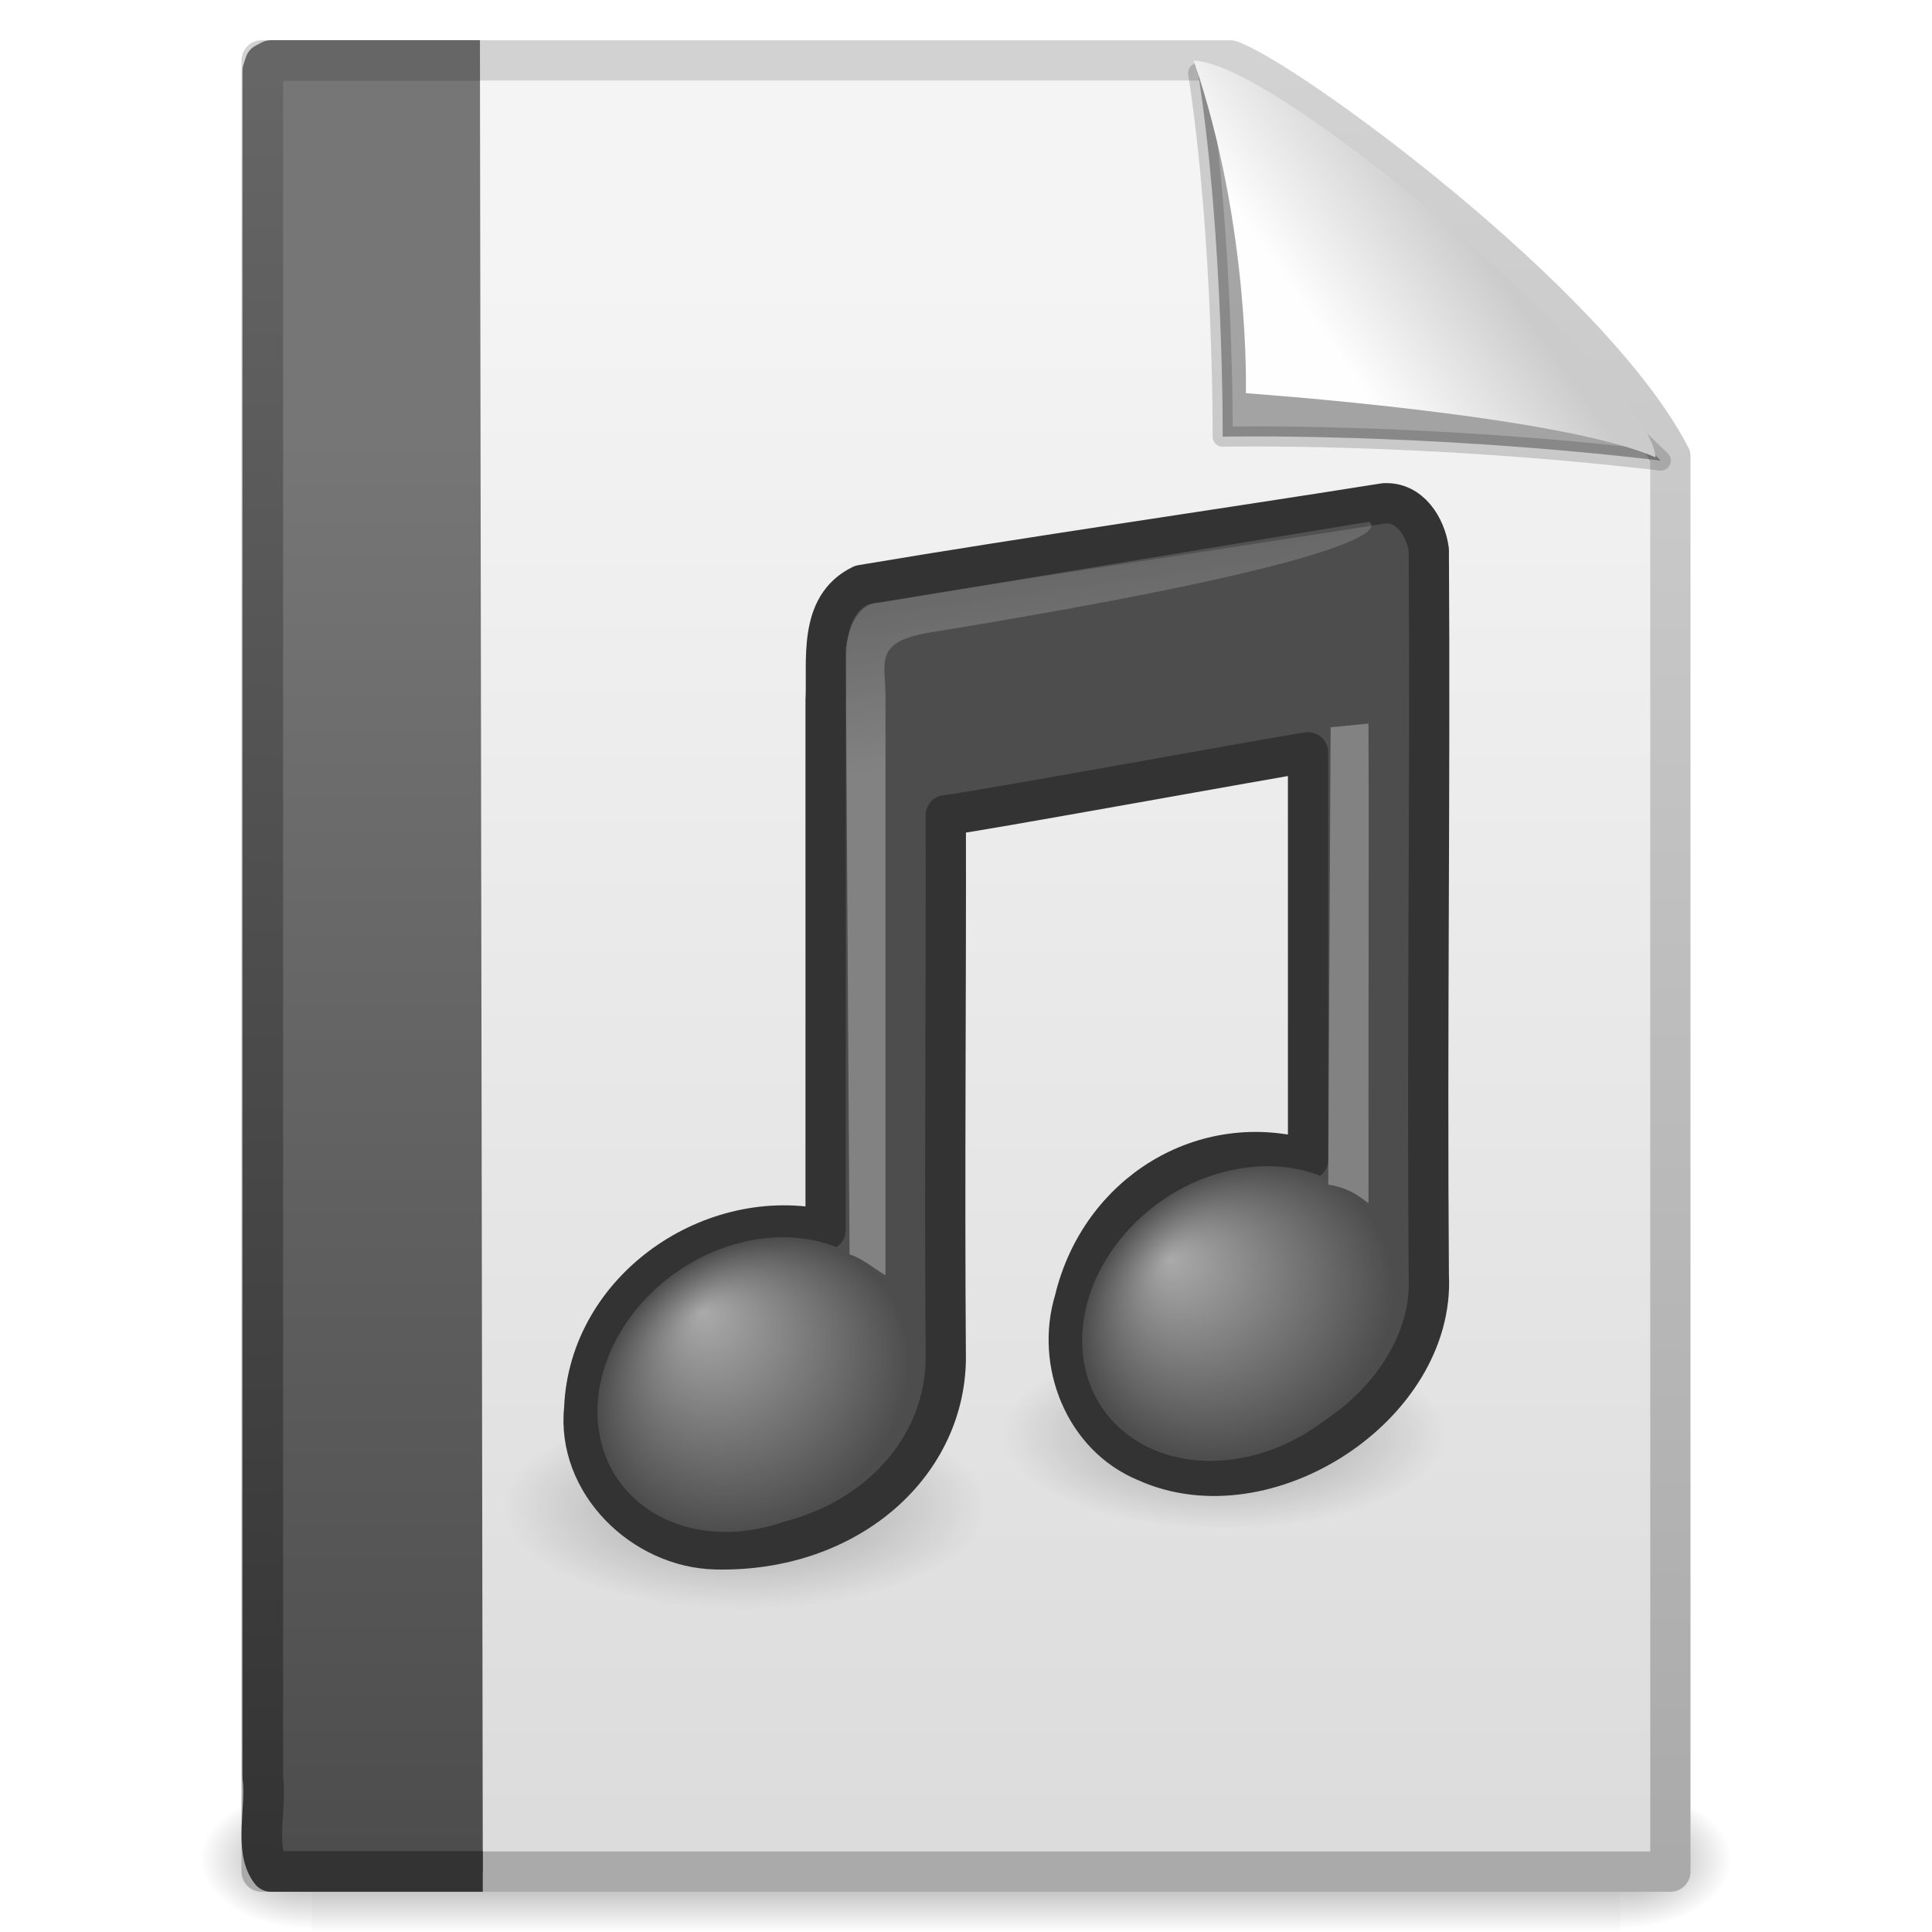
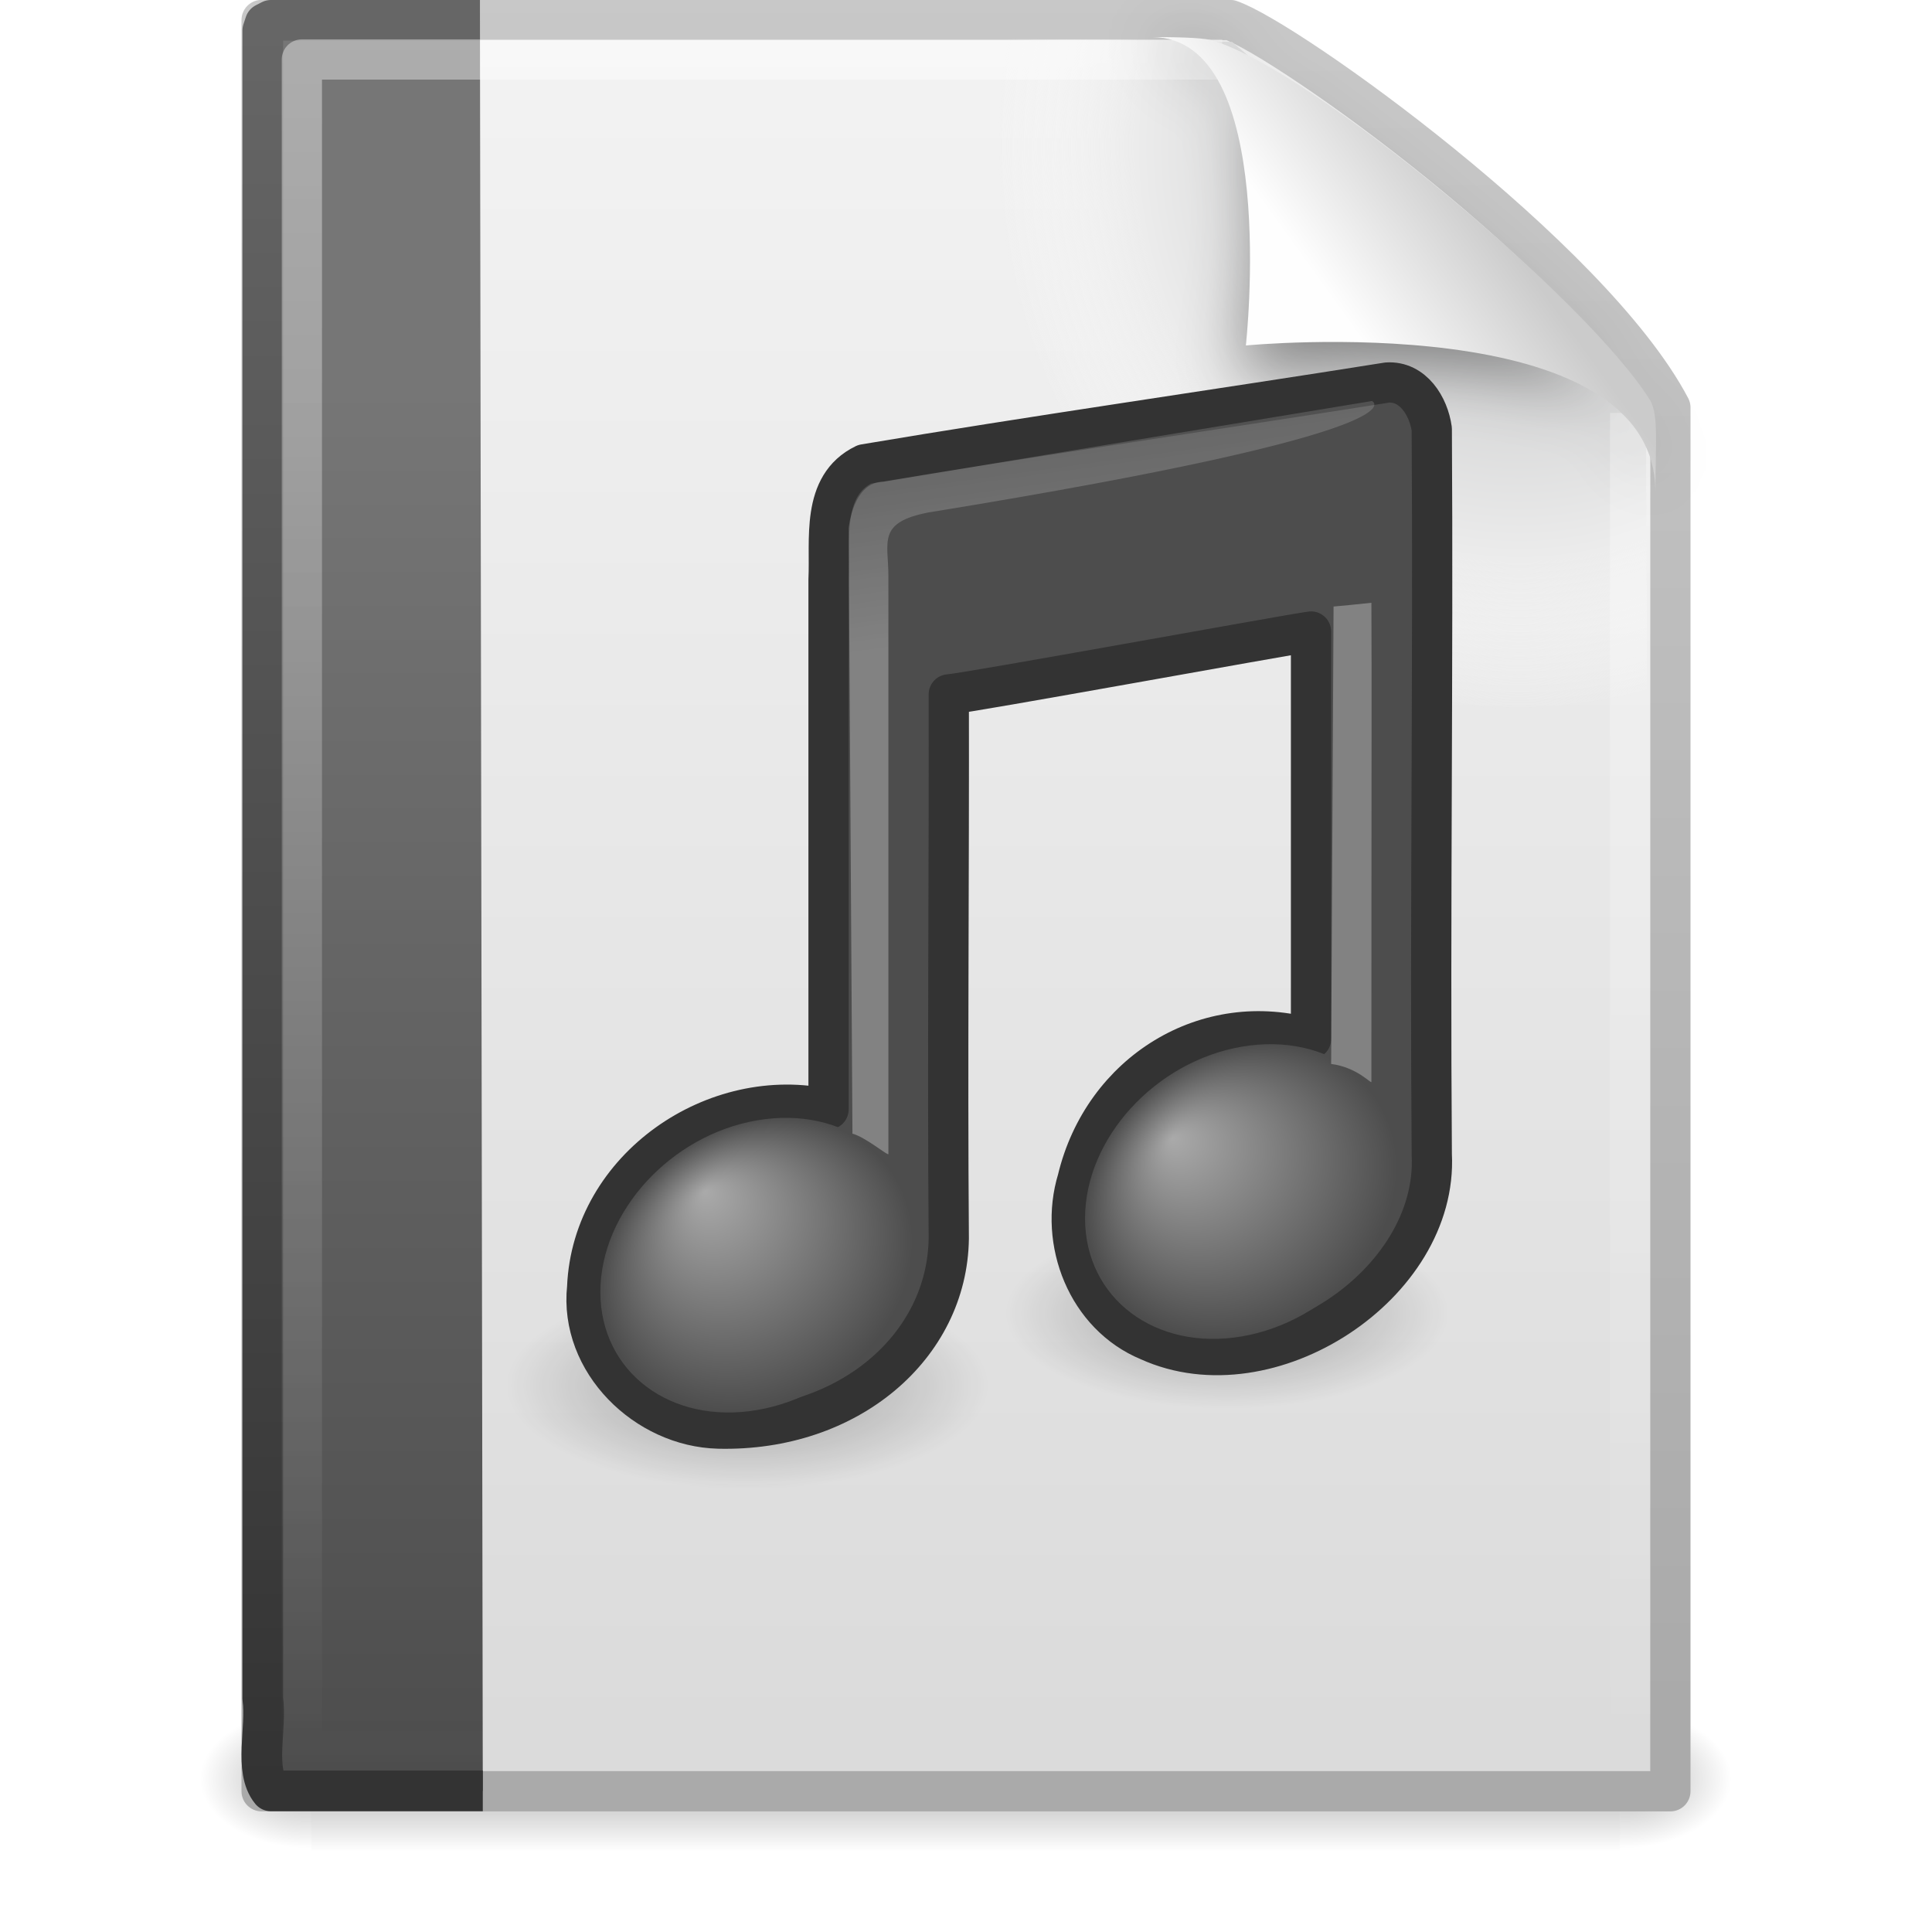
- <svg xmlns="http://www.w3.org/2000/svg" xmlns:xlink="http://www.w3.org/1999/xlink" version="1.1" width="48" height="48" id="svg4133">
-   <defs id="defs4135">
-     <linearGradient x1="-22.54" y1="11.109" x2="-22.54" y2="46.264" id="linearGradient3180" xlink:href="#linearGradient4030" gradientUnits="userSpaceOnUse" gradientTransform="matrix(0.799322,0,0,1.026452,40.85578,-0.6073364)" />
+ <svg xmlns="http://www.w3.org/2000/svg" xmlns:xlink="http://www.w3.org/1999/xlink" version="1.0" width="48" height="48" id="svg3687">
+   <defs id="defs3689">
+     <linearGradient id="linearGradient5048">
+       <stop id="stop5050" style="stop-color:#000000;stop-opacity:0" offset="0" />
+       <stop id="stop5056" style="stop-color:#000000;stop-opacity:1" offset="0.5" />
+       <stop id="stop5052" style="stop-color:#000000;stop-opacity:0" offset="1" />
+     </linearGradient>
+     <linearGradient x1="302.857" y1="366.648" x2="302.857" y2="609.505" id="linearGradient3201" xlink:href="#linearGradient5048" gradientUnits="userSpaceOnUse" gradientTransform="matrix(6.7324884e-2,0,0,1.4700216e-2,-0.3411391,37.04015)" />
+     <radialGradient cx="605.714" cy="486.648" r="117.143" fx="605.714" fy="486.648" id="radialGradient3198" xlink:href="#linearGradient5060" gradientUnits="userSpaceOnUse" gradientTransform="matrix(-2.3039943e-2,0,0,1.4700216e-2,21.62311,37.04018)" />
+     <linearGradient id="linearGradient5060">
+       <stop id="stop5062" style="stop-color:#000000;stop-opacity:1" offset="0" />
+       <stop id="stop5064" style="stop-color:#000000;stop-opacity:0" offset="1" />
+     </linearGradient>
+     <radialGradient cx="605.714" cy="486.648" r="117.143" fx="605.714" fy="486.648" id="radialGradient3195" xlink:href="#linearGradient5060" gradientUnits="userSpaceOnUse" gradientTransform="matrix(2.3039948e-2,0,0,1.4700216e-2,26.36088,37.04018)" />
+     <linearGradient id="linearGradient3104">
+       <stop id="stop3106" style="stop-color:#aaaaaa;stop-opacity:1" offset="0" />
+       <stop id="stop3108" style="stop-color:#c8c8c8;stop-opacity:1" offset="1" />
+     </linearGradient>
+     <linearGradient x1="-51.786" y1="50.786" x2="-51.786" y2="2.906" id="linearGradient3192" xlink:href="#linearGradient3104" gradientUnits="userSpaceOnUse" gradientTransform="matrix(0.8074968,0,0,0.8948322,59.41023,-2.980553)" />
+     <linearGradient id="linearGradient3600">
+       <stop id="stop3602" style="stop-color:#f4f4f4;stop-opacity:1" offset="0" />
+       <stop id="stop3604" style="stop-color:#dbdbdb;stop-opacity:1" offset="1" />
+     </linearGradient>
+     <linearGradient x1="25.132" y1="0.985" x2="25.132" y2="47.013" id="linearGradient3190" xlink:href="#linearGradient3600" gradientUnits="userSpaceOnUse" gradientTransform="matrix(1,0,0,0.9561695,-1.0064697e-7,-1.914922)" />
+     <radialGradient cx="102" cy="112.305" r="139.559" id="XMLID_8_" gradientUnits="userSpaceOnUse">
+       <stop id="stop41" style="stop-color:#b7b8b9;stop-opacity:1" offset="0" />
+       <stop id="stop47" style="stop-color:#ececec;stop-opacity:1" offset="0.189" />
+       <stop id="stop49" style="stop-color:#fafafa;stop-opacity:0" offset="0.257" />
+       <stop id="stop51" style="stop-color:#ffffff;stop-opacity:0" offset="0.301" />
+       <stop id="stop53" style="stop-color:#fafafa;stop-opacity:0" offset="0.531" />
+       <stop id="stop55" style="stop-color:#ebecec;stop-opacity:0" offset="0.845" />
+       <stop id="stop57" style="stop-color:#e1e2e3;stop-opacity:0" offset="1" />
+     </radialGradient>
+     <radialGradient cx="102" cy="112.305" r="139.559" id="radialGradient3187" xlink:href="#XMLID_8_" gradientUnits="userSpaceOnUse" gradientTransform="matrix(0.3617022,0,0,-0.3907784,0.8510637,47.517)" />
+     <linearGradient id="linearGradient4042">
+       <stop id="stop4044" style="stop-color:#333333;stop-opacity:1" offset="0" />
+       <stop id="stop4046" style="stop-color:#666666;stop-opacity:1" offset="1" />
+     </linearGradient>
+     <linearGradient x1="9.492" y1="46.314" x2="9.492" y2="1.716" id="linearGradient2893" xlink:href="#linearGradient4042" gradientUnits="userSpaceOnUse" gradientTransform="matrix(0.9110051,0,0,0.9769973,0.6027366,-0.9479353)" />
    <linearGradient id="linearGradient4030">
      <stop id="stop4032" style="stop-color:#767676;stop-opacity:1" offset="0" />
      <stop id="stop4034" style="stop-color:#4c4c4c;stop-opacity:1" offset="1" />
    </linearGradient>
-     <linearGradient x1="9.492" y1="46.314" x2="9.492" y2="1.716" id="linearGradient3182" xlink:href="#linearGradient4042" gradientUnits="userSpaceOnUse" gradientTransform="matrix(0.911005,0,0,0.9991929,0.6027366,0.01936961)" />
-     <linearGradient id="linearGradient4042">
-       <stop id="stop4044" style="stop-color:#333333;stop-opacity:1" offset="0" />
-       <stop id="stop4046" style="stop-color:#666666;stop-opacity:1" offset="1" />
+     <linearGradient x1="-22.54" y1="11.109" x2="-22.54" y2="46.264" id="linearGradient2891" xlink:href="#linearGradient4030" gradientUnits="userSpaceOnUse" gradientTransform="matrix(0.7993221,0,0,1.003651,40.85579,-1.560719)" />
+     <linearGradient id="linearGradient3211">
+       <stop id="stop3213" style="stop-color:#ffffff;stop-opacity:1" offset="0" />
+       <stop id="stop3215" style="stop-color:#ffffff;stop-opacity:0" offset="1" />
    </linearGradient>
-     <linearGradient x1="32.892" y1="8.059" x2="36.358" y2="5.457" id="linearGradient3214" xlink:href="#linearGradient8589-890" gradientUnits="userSpaceOnUse" gradientTransform="matrix(0.9976985,0,0,1.064205,0.163803,-0.1392561)" />
-     <linearGradient id="linearGradient8589-890">
-       <stop id="stop3251" style="stop-color:#fefefe;stop-opacity:1" offset="0" />
-       <stop id="stop3253" style="stop-color:#cbcbcb;stop-opacity:1" offset="1" />
+     <linearGradient x1="24" y1="2" x2="24" y2="46.017" id="linearGradient2888" xlink:href="#linearGradient3211" gradientUnits="userSpaceOnUse" gradientTransform="matrix(1,0,0,0.9777778,0,-0.9666693)" />
+     <filter id="filter3248" x="-0.148" width="1.297" y="-0.164" height="1.329">
+       <feGaussianBlur stdDeviation="0.774" id="feGaussianBlur3250" />
+     </filter>
+     <linearGradient id="linearGradient8589">
+       <stop id="stop8591" style="stop-color:#fefefe;stop-opacity:1" offset="0" />
+       <stop id="stop8593" style="stop-color:#cbcbcb;stop-opacity:1" offset="1" />
    </linearGradient>
-     <linearGradient x1="28.739" y1="144.117" x2="26.257" y2="125.391" id="linearGradient3218" xlink:href="#linearGradient2372-378" gradientUnits="userSpaceOnUse" gradientTransform="matrix(0.4456319,0,0,0.2231125,22.64374,-14.65726)" />
+     <linearGradient x1="32.892" y1="8.059" x2="36.358" y2="5.457" id="linearGradient2884" xlink:href="#linearGradient8589" gradientUnits="userSpaceOnUse" gradientTransform="matrix(0.9976985,0,0,1.040687,0.1638029,-1.105794)" />
    <linearGradient id="linearGradient2372-378">
      <stop id="stop3245" style="stop-color:#ffffff;stop-opacity:1" offset="0" />
      <stop id="stop3247" style="stop-color:#ffffff;stop-opacity:0.379" offset="1" />
    </linearGradient>
-     <linearGradient x1="28.739" y1="144.117" x2="25.4" y2="119.865" id="linearGradient3221" xlink:href="#linearGradient2372-270" gradientUnits="userSpaceOnUse" gradientTransform="matrix(0.2214737,0,0,0.2231125,15.95981,-13.07882)" />
    <linearGradient id="linearGradient2372-270">
      <stop id="stop3239" style="stop-color:#ffffff;stop-opacity:1" offset="0" />
      <stop id="stop3241" style="stop-color:#ffffff;stop-opacity:0.379" offset="1" />
    </linearGradient>
-     <radialGradient cx="17.059" cy="41.059" r="5.738" fx="14.109" fy="38.981" id="radialGradient3224" xlink:href="#linearGradient7067-561-456-275" gradientUnits="userSpaceOnUse" gradientTransform="matrix(0.6633252,0,-0.1085925,0.6357966,23.92494,6.497457)" />
    <linearGradient id="linearGradient7067-561-456-275">
      <stop id="stop3871" style="stop-color:#aaaaaa;stop-opacity:1" offset="0" />
      <stop id="stop3873" style="stop-color:#4d4d4d;stop-opacity:1" offset="1" />
    </linearGradient>
-     <radialGradient cx="17.059" cy="41.059" r="5.738" fx="14.638" fy="38.175" id="radialGradient3227" xlink:href="#linearGradient7067-814-120-245" gradientUnits="userSpaceOnUse" gradientTransform="matrix(0.6649828,0,-0.1088639,0.6373854,11.86594,8.262641)" />
    <linearGradient id="linearGradient7067-814-120-245">
      <stop id="stop3877" style="stop-color:#aaaaaa;stop-opacity:1" offset="0" />
      <stop id="stop3879" style="stop-color:#4d4d4d;stop-opacity:1" offset="1" />
    </linearGradient>
-     <radialGradient cx="22.902" cy="45.867" r="7.906" fx="22.902" fy="45.867" id="radialGradient3231" xlink:href="#linearGradient5670-612" gradientUnits="userSpaceOnUse" gradientTransform="matrix(0.7587453,0,0,0.3258449,1.121797,22.47914)" />
    <linearGradient id="linearGradient5670-612">
      <stop id="stop3203" style="stop-color:#000000;stop-opacity:1" offset="0" />
      <stop id="stop3205" style="stop-color:#000000;stop-opacity:0" offset="1" />
    </linearGradient>
-     <radialGradient cx="22.902" cy="45.867" r="7.906" fx="22.902" fy="45.867" id="radialGradient3234" xlink:href="#linearGradient5670-725" gradientUnits="userSpaceOnUse" gradientTransform="matrix(0.6976533,0,0,0.2996088,14.43458,21.88992)" />
    <linearGradient id="linearGradient5670-725">
      <stop id="stop3197" style="stop-color:#000000;stop-opacity:1" offset="0" />
      <stop id="stop3199" style="stop-color:#000000;stop-opacity:0" offset="1" />
    </linearGradient>
-     <linearGradient x1="25.132" y1="6.729" x2="25.132" y2="47.013" id="linearGradient3237" xlink:href="#linearGradient3600-901" gradientUnits="userSpaceOnUse" />
-     <linearGradient id="linearGradient3600-901">
-       <stop id="stop3185" style="stop-color:#f4f4f4;stop-opacity:1" offset="0" />
-       <stop id="stop3187" style="stop-color:#dbdbdb;stop-opacity:1" offset="1" />
-     </linearGradient>
-     <linearGradient x1="-51.786" y1="50.786" x2="-51.786" y2="2.906" id="linearGradient3239" xlink:href="#linearGradient3104-365" gradientUnits="userSpaceOnUse" gradientTransform="matrix(0.8074968,0,0,0.9358511,59.41024,-1.114479)" />
-     <linearGradient id="linearGradient3104-365">
-       <stop id="stop3191" style="stop-color:#aaaaaa;stop-opacity:1" offset="0" />
-       <stop id="stop3193" style="stop-color:#d2d2d2;stop-opacity:1" offset="1" />
-     </linearGradient>
-     <radialGradient cx="605.714" cy="486.648" r="117.143" fx="605.714" fy="486.648" id="radialGradient3242" xlink:href="#linearGradient5060-742" gradientUnits="userSpaceOnUse" gradientTransform="matrix(0.02303994,0,0,0.01470022,26.36888,39.04018)" />
-     <linearGradient id="linearGradient5060-742">
-       <stop id="stop3179" style="stop-color:#000000;stop-opacity:1" offset="0" />
-       <stop id="stop3181" style="stop-color:#000000;stop-opacity:0" offset="1" />
-     </linearGradient>
-     <radialGradient cx="605.714" cy="486.648" r="117.143" fx="605.714" fy="486.648" id="radialGradient3245" xlink:href="#linearGradient5060-16" gradientUnits="userSpaceOnUse" gradientTransform="matrix(-0.02303994,0,0,0.01470022,21.63111,39.04018)" />
-     <linearGradient id="linearGradient5060-16">
-       <stop id="stop3173" style="stop-color:#000000;stop-opacity:1" offset="0" />
-       <stop id="stop3175" style="stop-color:#000000;stop-opacity:0" offset="1" />
-     </linearGradient>
-     <linearGradient id="linearGradient5048-208">
-       <stop id="stop3165" style="stop-color:#000000;stop-opacity:0" offset="0" />
-       <stop id="stop3167" style="stop-color:#000000;stop-opacity:1" offset="0.5" />
-       <stop id="stop3169" style="stop-color:#000000;stop-opacity:0" offset="1" />
-     </linearGradient>
-     <linearGradient x1="302.857" y1="366.648" x2="302.857" y2="609.505" id="linearGradient4131" xlink:href="#linearGradient5048-208" gradientUnits="userSpaceOnUse" gradientTransform="matrix(0.06732488,0,0,0.01470022,-0.3331371,39.04015)" />
+     <linearGradient x1="28.739" y1="144.117" x2="26.257" y2="125.391" id="linearGradient3784" xlink:href="#linearGradient2372-378" gradientUnits="userSpaceOnUse" gradientTransform="matrix(0.4456319,0,0,0.2231125,22.71597,-17.65726)" />
+     <linearGradient x1="28.739" y1="144.117" x2="25.4" y2="119.865" id="linearGradient3787" xlink:href="#linearGradient2372-270" gradientUnits="userSpaceOnUse" gradientTransform="matrix(0.2214737,0,0,0.2231125,16.03204,-16.07882)" />
+     <radialGradient cx="17.059" cy="41.059" r="5.738" fx="14.109" fy="38.981" id="radialGradient3790" xlink:href="#linearGradient7067-561-456-275" gradientUnits="userSpaceOnUse" gradientTransform="matrix(0.6633252,0,-0.1085925,0.6357966,23.99717,3.497457)" />
+     <radialGradient cx="17.059" cy="41.059" r="5.738" fx="14.638" fy="38.175" id="radialGradient3793" xlink:href="#linearGradient7067-814-120-245" gradientUnits="userSpaceOnUse" gradientTransform="matrix(0.6649828,0,-0.1088639,0.6373854,11.93816,5.262641)" />
+     <radialGradient cx="22.902" cy="45.867" r="7.906" fx="22.902" fy="45.867" id="radialGradient3797" xlink:href="#linearGradient5670-612" gradientUnits="userSpaceOnUse" gradientTransform="matrix(0.7587453,0,0,0.3258449,1.194022,19.47914)" />
+     <radialGradient cx="22.902" cy="45.867" r="7.906" fx="22.902" fy="45.867" id="radialGradient3800" xlink:href="#linearGradient5670-725" gradientUnits="userSpaceOnUse" gradientTransform="matrix(0.6976533,0,0,0.2996088,14.50681,18.88992)" />
  </defs>
  <g id="layer1">
-     <rect width="32.508" height="3.57" x="7.746" y="44.43" id="rect4346" style="opacity:0.402;fill:url(#linearGradient4131);fill-opacity:1;fill-rule:nonzero;stroke:none;stroke-width:1;marker:none;visibility:visible;display:inline;overflow:visible" />
-     <path d="m 7.746,44.43 c 0,0 0,3.57 0,3.57 C 6.559,48.007 4.877,47.2 4.877,46.215 c 0,-0.985 1.324,-1.785 2.868,-1.785 z" id="path4348" style="opacity:0.402;fill:url(#radialGradient3245);fill-opacity:1;fill-rule:nonzero;stroke:none;stroke-width:1;marker:none;visibility:visible;display:inline;overflow:visible" />
-     <path d="m 40.254,44.43 c 0,0 0,3.57 0,3.57 1.186,0.007 2.868,-0.8 2.868,-1.785 0,-0.985 -1.324,-1.785 -2.868,-1.785 z" id="path4350" style="opacity:0.402;fill:url(#radialGradient3242);fill-opacity:1;fill-rule:nonzero;stroke:none;stroke-width:1;marker:none;visibility:visible;display:inline;overflow:visible" />
-     <path d="m 6.5,1.5 c 8.02,0 16.041,0 24.061,0 1.407,0.485 8.965,6.015 10.939,9.844 0,11.719 0,23.437 0,35.156 -11.667,0 -23.333,0 -35,0 0,-15 0,-30 0,-45 z" id="path4352" style="fill:url(#linearGradient3237);fill-opacity:1;stroke:url(#linearGradient3239);stroke-width:1;stroke-linecap:butt;stroke-linejoin:round;stroke-miterlimit:4;stroke-opacity:1;stroke-dasharray:none;stroke-dashoffset:0" />
-     <path d="m 35.928,35.632 a 5.516,2.369 0 0 1 -11.031,0 5.516,2.369 0 1 1 11.031,0 z" id="path2704" style="opacity:0.3;fill:url(#radialGradient3234);fill-opacity:1;stroke:none" />
-     <path d="m 24.497,37.425 a 5.999,2.576 0 0 1 -11.997,0 5.999,2.576 0 1 1 11.997,0 z" id="path4121" style="opacity:0.3;fill:url(#radialGradient3231);fill-opacity:1;stroke:none" />
-     <path d="m 34.393,12.504 c -4.127,0.658 -8.872,1.336 -12.988,2.031 -1.09,0.526 -0.845,1.881 -0.893,2.865 0,4.387 0,8.775 0,13.162 -2.801,-0.641 -5.875,1.451 -5.997,4.425 -0.198,1.851 1.461,3.463 3.264,3.506 3.23,0.078 5.684,-2.043 5.719,-4.725 -0.035,-4.504 0.01,-9.01 0,-13.515 0.5,-0.037 8.319,-1.467 9,-1.562 0,3.374 0,6.748 0,10.122 -2.583,-0.761 -5.166,0.83 -5.802,3.496 -0.471,1.544 0.239,3.37 1.771,4.003 2.991,1.36 7.198,-1.395 7.031,-4.629 -0.046,-6.006 0.038,-12.015 0,-18.022 -0.079,-0.564 -0.465,-1.197 -1.107,-1.156 z" id="path4031" style="fill:#4d4d4d;fill-opacity:1;stroke:#333333;stroke-width:1;stroke-linecap:round;stroke-linejoin:round;stroke-miterlimit:4;stroke-opacity:1;stroke-dasharray:none" />
-     <path d="m 22.636,33.768 a 3.398,4.127 54.476 0 1 -7.792,1.331 3.398,4.127 54.476 1 1 7.792,-1.331 z" id="path2937" style="fill:url(#radialGradient3227);fill-opacity:1;stroke:none" />
-     <path d="m 34.678,31.937 a 3.398,4.127 54.476 1 1 -7.792,1.331 3.398,4.127 54.476 0 1 7.792,-1.331 z" id="path2941" style="fill:url(#radialGradient3224);fill-opacity:1;stroke:none" />
-     <path d="m 21.107,31.166 -0.094,-15.045 c 0,0 0.103,-1.15 0.866,-1.154 0.271,-0.047 12.136,-2.004 12.136,-2.004 0,0 1.532,0.728 -11.015,2.768 -1.287,0.247 -1,0.731 -1,1.58 0,2.29 2e-6,6.021 2e-6,14.36 0,0.06 -0.57,-0.423 -0.893,-0.505 z" id="path2945" style="opacity:0.3;fill:url(#linearGradient3221);fill-opacity:1;fill-rule:evenodd;stroke:none" />
-     <path d="m 33,29.434 0.059,-11.366 c 0.626,-0.056 0.096,-0.009 0.94,-0.093 C 34.011,20.099 34,21.861 34,29.879 c 0,0.06 -0.349,-0.362 -1,-0.445 z" id="path2947" style="opacity:0.3;fill:url(#linearGradient3218);fill-opacity:1;fill-rule:evenodd;stroke:none" />
-     <path d="m 29.768,1.815 c 0.638,4.125 0.609,9.034 0.609,9.034 0,0 4.87,-0.112 10.885,0.594 C 36.365,6.655 32.934,4.659 29.768,1.815 z" id="path4882" style="fill:#000000;fill-opacity:0.327;fill-rule:evenodd;stroke:#000000;stroke-width:0.5;stroke-linecap:butt;stroke-linejoin:round;stroke-miterlimit:4;stroke-opacity:0.166;stroke-dasharray:none;display:inline" />
-     <path d="m 29.658,1.508 c 1.412,4.122 1.295,8.261 1.295,8.261 0,0 7.833,0.547 10.175,1.594 0,-1.711 -9.297,-9.825 -11.47,-9.855 z" id="path4884" style="fill:url(#linearGradient3214);fill-opacity:1;fill-rule:evenodd;stroke:none;display:inline" />
-     <path d="m 11.995,46.495 c -1.754,0 -3.509,0 -5.263,0 C 6.306,45.962 6.63,44.905 6.529,44.15 c 0,-14.129 0,-28.258 0,-42.387 l 0.059,-0.183 0.144,-0.076 0,0 c 1.826,0 3.366,0 5.192,0" id="path4530" style="fill:url(#linearGradient3180);fill-opacity:1;fill-rule:nonzero;stroke:url(#linearGradient3182);stroke-width:1.01;stroke-linecap:butt;stroke-linejoin:round;stroke-miterlimit:4;stroke-opacity:1;stroke-dasharray:none;stroke-dashoffset:0;marker:none;visibility:visible;display:block;overflow:visible" />
+     <rect width="32.508" height="3.57" x="7.738" y="42.43" id="rect2879" style="opacity:0.3;fill:url(#linearGradient3201);fill-opacity:1;fill-rule:nonzero;stroke:none;stroke-width:1;stroke-linecap:round;stroke-linejoin:miter;marker:none;marker-start:none;marker-mid:none;marker-end:none;stroke-miterlimit:4;stroke-dasharray:none;stroke-dashoffset:0;stroke-opacity:1;visibility:visible;display:inline;overflow:visible" />
+     <path d="M 7.738,42.43 C 7.738,42.43 7.738,46 7.738,46 C 6.551,46.007 4.869,45.2 4.869,44.215 C 4.869,43.229 6.194,42.43 7.738,42.43 z" id="path2881" style="opacity:0.3;fill:url(#radialGradient3198);fill-opacity:1;fill-rule:nonzero;stroke:none;stroke-width:1;stroke-linecap:round;stroke-linejoin:miter;marker:none;marker-start:none;marker-mid:none;marker-end:none;stroke-miterlimit:4;stroke-dasharray:none;stroke-dashoffset:0;stroke-opacity:1;visibility:visible;display:inline;overflow:visible" />
+     <path d="M 40.246,42.43 C 40.246,42.43 40.246,46 40.246,46 C 41.433,46.007 43.115,45.2 43.115,44.215 C 43.115,43.229 41.79,42.43 40.246,42.43 z" id="path2883" style="opacity:0.3;fill:url(#radialGradient3195);fill-opacity:1;fill-rule:nonzero;stroke:none;stroke-width:1;stroke-linecap:round;stroke-linejoin:miter;marker:none;marker-start:none;marker-mid:none;marker-end:none;stroke-miterlimit:4;stroke-dasharray:none;stroke-dashoffset:0;stroke-opacity:1;visibility:visible;display:inline;overflow:visible" />
+     <path d="M 6.5,0.497 C 14.52,0.497 22.541,0.497 30.561,0.497 C 31.968,0.972 39.526,6.379 41.5,10.124 C 41.5,21.583 41.5,33.043 41.5,44.503 C 29.833,44.503 18.167,44.503 6.5,44.503 C 6.5,29.834 6.5,15.166 6.5,0.497 z" id="path4160" style="fill:url(#linearGradient3190);fill-opacity:1;stroke:url(#linearGradient3192);stroke-width:1;stroke-linecap:butt;stroke-linejoin:round;stroke-miterlimit:4;stroke-dasharray:none;stroke-dashoffset:0;stroke-opacity:1;display:inline" />
+     <path d="M 7.362,44 C 7.162,44 7,43.825 7,43.609 L 7,1.405 C 7,1.189 7.162,1.014 7.362,1.014 C 14.845,1.122 23.137,0.853 30.611,1.041 L 40.894,9.907 L 41,43.609 C 41,43.825 40.838,44 40.638,44 L 7.362,44 z" id="path4191" style="fill:url(#radialGradient3187);fill-opacity:1" />
+     <path d="M 11.995,44.495 C 10.241,44.495 8.486,44.495 6.732,44.495 C 6.306,43.974 6.63,42.94 6.529,42.203 C 6.529,28.388 6.529,14.573 6.529,0.758 L 6.588,0.579 L 6.732,0.505 L 6.732,0.505 C 8.558,0.505 10.098,0.505 11.924,0.505" id="path4530" style="fill:url(#linearGradient2891);fill-opacity:1;fill-rule:nonzero;stroke:url(#linearGradient2893);stroke-width:1.01;stroke-linecap:butt;stroke-linejoin:round;marker:none;marker-start:none;marker-mid:none;marker-end:none;stroke-miterlimit:4;stroke-dasharray:none;stroke-dashoffset:0;stroke-opacity:1;visibility:visible;display:block;overflow:visible" />
+     <path d="M 40.5,10.259 C 40.5,21.208 40.5,32.573 40.5,43.522 C 29.5,43.522 18.5,43.522 7.5,43.522 C 7.5,29.507 7.5,15.493 7.5,1.478 C 15.062,1.478 22.804,1.478 30.366,1.478" id="path2435" style="opacity:0.4;fill:none;fill-opacity:1;stroke:url(#linearGradient2888);stroke-width:1;stroke-linecap:butt;stroke-linejoin:round;stroke-miterlimit:4;stroke-dasharray:none;stroke-dashoffset:0;stroke-opacity:1;display:inline" />
+     <path d="M 28.617,0.921 C 32.9,0.921 30.771,9.404 30.771,9.404 C 30.771,9.404 41.128,7.602 41.128,12.223 C 41.128,9.613 29.826,1.495 28.617,0.921 z" id="path12038" style="opacity:0.4;fill:#000000;fill-opacity:1;fill-rule:evenodd;stroke:none;stroke-width:1px;stroke-linecap:butt;stroke-linejoin:miter;stroke-opacity:1;display:inline;filter:url(#filter3248)" />
+     <path d="M 28.617,0.921 C 31.804,0.921 30.953,8.583 30.953,8.583 C 30.953,8.583 41.128,7.602 41.128,12.223 C 41.128,11.097 41.214,10.291 40.994,9.94 C 39.416,7.415 32.599,1.751 30.137,1.009 C 29.953,0.953 29.544,0.921 28.617,0.921 z" id="path4474" style="fill:url(#linearGradient2884);fill-opacity:1;fill-rule:evenodd;stroke:none;stroke-width:1px;stroke-linecap:butt;stroke-linejoin:miter;stroke-opacity:1;display:inline" />
+     <path d="M 36,32.632 C 36,33.94 33.531,35.001 30.484,35.001 C 27.438,35.001 24.969,33.94 24.969,32.632 C 24.969,31.324 27.438,30.263 30.484,30.263 C 33.531,30.263 36,31.324 36,32.632 z" id="path2704" style="opacity:0.3;fill:url(#radialGradient3800);fill-opacity:1;stroke:none" />
+     <path d="M 24.569,34.425 C 24.568,35.847 21.883,37 18.571,37 C 15.258,37 12.573,35.847 12.572,34.425 C 12.571,33.002 15.257,31.848 18.571,31.848 C 21.884,31.848 24.57,33.002 24.569,34.425 z" id="path4121" style="opacity:0.3;fill:url(#radialGradient3797);fill-opacity:1;stroke:none" />
+     <path d="M 34.466,9.504 C 30.339,10.162 25.593,10.84 21.478,11.535 C 20.388,12.061 20.633,13.416 20.585,14.399 C 20.585,18.787 20.585,23.174 20.585,27.562 C 17.784,26.921 14.71,29.013 14.588,31.986 C 14.39,33.838 16.049,35.449 17.853,35.493 C 21.083,35.57 23.537,33.45 23.572,30.768 C 23.537,26.263 23.582,21.757 23.572,17.252 C 24.072,17.215 31.891,15.785 32.572,15.69 C 32.572,19.064 32.572,22.438 32.572,25.812 C 29.989,25.051 27.407,26.642 26.77,29.308 C 26.3,30.852 27.009,32.678 28.541,33.311 C 31.532,34.671 35.739,31.916 35.572,28.682 C 35.526,22.676 35.61,16.667 35.572,10.66 C 35.494,10.096 35.107,9.463 34.466,9.504 z" id="path2821" style="fill:#4d4d4d;fill-opacity:1;stroke:#333333;stroke-width:1;stroke-linecap:round;stroke-linejoin:round;stroke-miterlimit:4;stroke-dasharray:none;stroke-opacity:1" />
+     <path d="M 22.708,30.768 C 22.708,32.755 20.964,34.665 18.812,35.032 C 16.661,35.4 14.916,34.086 14.916,32.098 C 14.916,30.111 16.661,28.201 18.812,27.834 C 20.964,27.466 22.708,28.78 22.708,30.768 L 22.708,30.768 z" id="path2937" style="fill:url(#radialGradient3793);fill-opacity:1;stroke:none" />
+     <path d="M 34.75,28.937 C 34.75,30.925 33.006,32.835 30.854,33.203 C 28.702,33.57 26.958,32.256 26.958,30.268 C 26.959,28.28 28.703,26.372 30.854,26.004 C 33.005,25.637 34.749,26.95 34.75,28.937 z" id="path2941" style="fill:url(#radialGradient3790);fill-opacity:1;stroke:none" />
+     <path d="M 21.179,28.166 L 21.085,13.121 C 21.085,13.121 21.188,11.971 21.951,11.967 C 22.222,11.92 34.087,9.963 34.087,9.963 C 34.087,9.963 35.62,10.691 23.072,12.731 C 21.785,12.978 22.072,13.462 22.072,14.311 C 22.072,16.601 22.072,20.332 22.072,28.671 C 22.072,28.731 21.502,28.249 21.179,28.166 L 21.179,28.166 z" id="path2945" style="opacity:0.3;fill:url(#linearGradient3787);fill-opacity:1;fill-rule:evenodd;stroke:none" />
+     <path d="M 33.072,26.434 L 33.132,15.069 C 33.758,15.013 33.228,15.06 34.072,14.976 C 34.083,17.099 34.072,18.861 34.072,26.879 C 34.072,26.939 33.723,26.517 33.072,26.434 z" id="path2947" style="opacity:0.3;fill:url(#linearGradient3784);fill-opacity:1;fill-rule:evenodd;stroke:none" />
  </g>
</svg>
